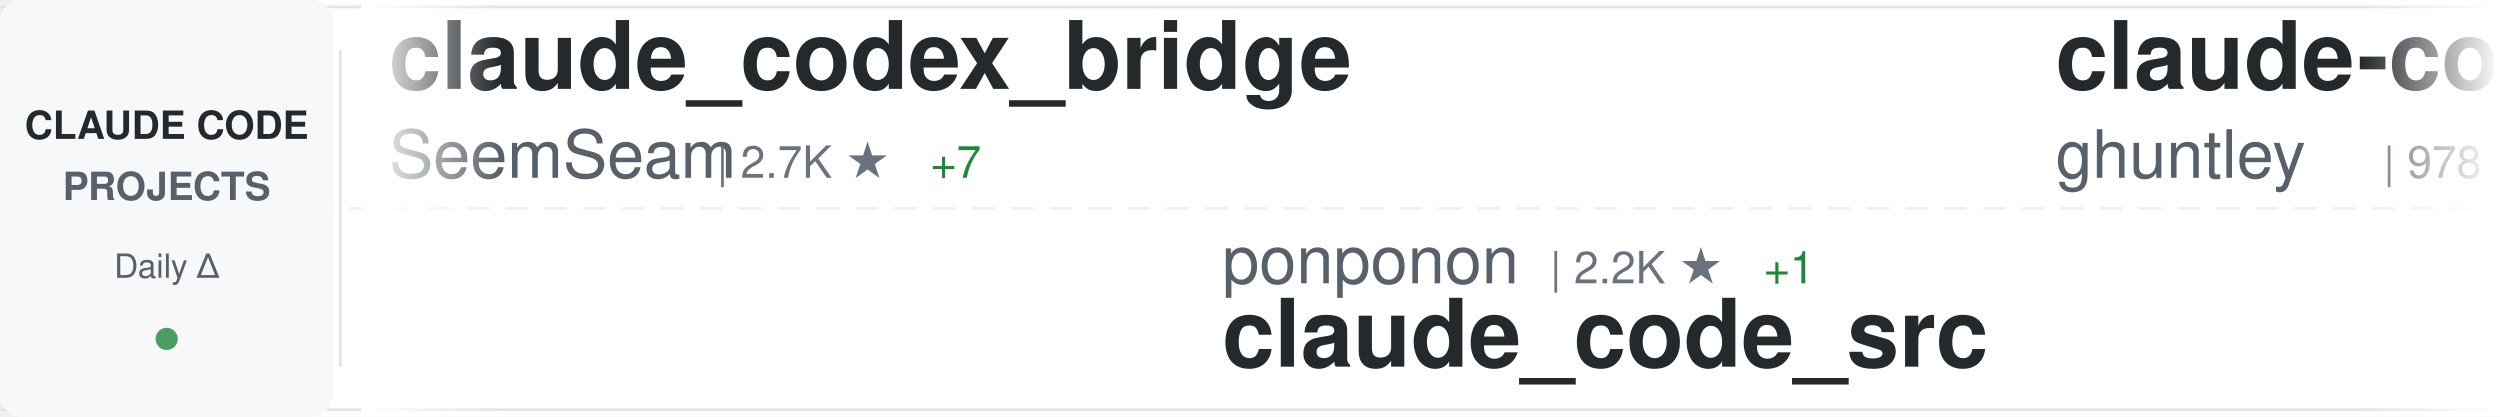
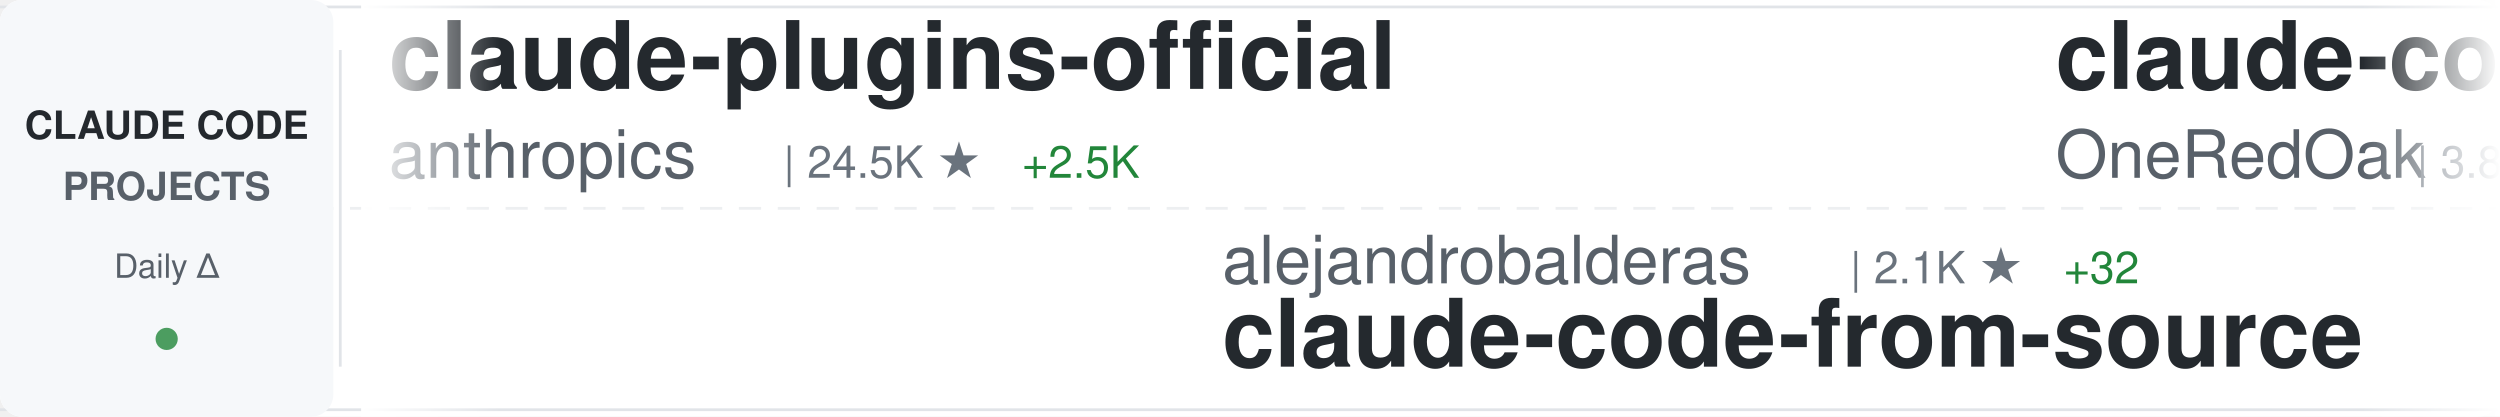
<svg xmlns="http://www.w3.org/2000/svg" width="900" height="150">
  <defs>
    <linearGradient id="awesomeLeftFade" x1="0%" y1="0%" x2="100%" y2="0%">
      <stop offset="0%" style="stop-color:#ffffff;stop-opacity:1" />
      <stop offset="100%" style="stop-color:#ffffff;stop-opacity:0" />
    </linearGradient>
    <linearGradient id="awesomeRightFade" x1="0%" y1="0%" x2="100%" y2="0%">
      <stop offset="0%" style="stop-color:#ffffff;stop-opacity:0" />
      <stop offset="100%" style="stop-color:#ffffff;stop-opacity:1" />
    </linearGradient>
  </defs>
  <rect width="900" height="150" fill="#ffffff" rx="8" />
  <rect x="0" y="2" width="900" height="1" fill="#e1e4e8" />
  <rect x="0" y="147" width="900" height="1" fill="#e1e4e8" />
  <line x1="0" y1="75" x2="900" y2="75" stroke="#e1e4e8" stroke-width="1" stroke-dasharray="8 6" opacity="0.6" />
  <rect x="0" y="0" width="120" height="150" fill="#f6f8fa" rx="8" />
  <text x="60" y="50" font-family="-apple-system, BlinkMacSystemFont, 'Segoe UI', Helvetica, Arial, sans-serif" font-size="14" font-weight="600" fill="#24292e" text-anchor="middle">CLAUDE CODE</text>
  <text x="60" y="72" font-family="-apple-system, BlinkMacSystemFont, 'Segoe UI', Helvetica, Arial, sans-serif" font-size="14" font-weight="600" fill="#586069" text-anchor="middle">PROJECTS</text>
  <text x="60" y="100" font-family="-apple-system, BlinkMacSystemFont, 'Segoe UI', Helvetica, Arial, sans-serif" font-size="12" font-weight="500" fill="#586069" text-anchor="middle">Daily Δ</text>
  <circle cx="60" cy="122" r="4" fill="#22863a" opacity="0.8" />
  <rect x="122" y="18" width="1" height="114" fill="#e1e4e8" />
  <clipPath id="awesomeTickerClip">
    <rect x="130" y="0" width="770" height="150" />
  </clipPath>
  <g clip-path="url(#awesomeTickerClip)">
    <g id="awesomeTickerItems">
      <animateTransform attributeName="transform" attributeType="XML" type="translate" from="0 0" to="-3000 0" dur="54s" repeatCount="indefinite" />
      <g transform="translate(0, 0)">
-         <text x="140" y="32" font-family="-apple-system, BlinkMacSystemFont, 'Segoe UI', Helvetica, Arial, sans-serif" font-size="34" font-weight="600" fill="#24292e">claude_codex_bridge</text>
-         <text x="140" y="64" font-family="-apple-system, BlinkMacSystemFont, 'Segoe UI', Helvetica, Arial, sans-serif" font-size="24" font-weight="400" fill="#586069">SeemSeam</text>
-         <text x="258" y="64" font-family="-apple-system, BlinkMacSystemFont, 'Segoe UI', Helvetica, Arial, sans-serif" font-size="16" font-weight="500" fill="#6a737d">| 2.7K ★</text>
-         <text x="335" y="64" font-family="-apple-system, BlinkMacSystemFont, 'Segoe UI', Helvetica, Arial, sans-serif" font-size="16" font-weight="500" fill="#22863a"> +7</text>
+         <text x="140" y="32" font-family="-apple-system, BlinkMacSystemFont, 'Segoe UI', Helvetica, Arial, sans-serif" font-size="34" font-weight="600" fill="#24292e">claude-plugins-official</text>
+         <text x="140" y="64" font-family="-apple-system, BlinkMacSystemFont, 'Segoe UI', Helvetica, Arial, sans-serif" font-size="24" font-weight="400" fill="#586069">anthropics</text>
+         <text x="282" y="64" font-family="-apple-system, BlinkMacSystemFont, 'Segoe UI', Helvetica, Arial, sans-serif" font-size="16" font-weight="500" fill="#6a737d">| 24.5K ★</text>
+         <text x="368" y="64" font-family="-apple-system, BlinkMacSystemFont, 'Segoe UI', Helvetica, Arial, sans-serif" font-size="16" font-weight="500" fill="#22863a"> +2.5K</text>
      </g>
      <g transform="translate(300, 0)">
-         <text x="140" y="102" font-family="-apple-system, BlinkMacSystemFont, 'Segoe UI', Helvetica, Arial, sans-serif" font-size="24" font-weight="400" fill="#586069">ponponon</text>
-         <text x="258" y="102" font-family="-apple-system, BlinkMacSystemFont, 'Segoe UI', Helvetica, Arial, sans-serif" font-size="16" font-weight="500" fill="#6a737d">| 2.2K ★</text>
-         <text x="335" y="102" font-family="-apple-system, BlinkMacSystemFont, 'Segoe UI', Helvetica, Arial, sans-serif" font-size="16" font-weight="500" fill="#22863a"> +1</text>
-         <text x="140" y="132" font-family="-apple-system, BlinkMacSystemFont, 'Segoe UI', Helvetica, Arial, sans-serif" font-size="34" font-weight="600" fill="#24292e">claude_code_src</text>
+         <text x="140" y="102" font-family="-apple-system, BlinkMacSystemFont, 'Segoe UI', Helvetica, Arial, sans-serif" font-size="24" font-weight="400" fill="#586069">alejandrobalderas</text>
+         <text x="366" y="102" font-family="-apple-system, BlinkMacSystemFont, 'Segoe UI', Helvetica, Arial, sans-serif" font-size="16" font-weight="500" fill="#6a737d">| 2.1K ★</text>
+         <text x="443" y="102" font-family="-apple-system, BlinkMacSystemFont, 'Segoe UI', Helvetica, Arial, sans-serif" font-size="16" font-weight="500" fill="#22863a"> +32</text>
+         <text x="140" y="132" font-family="-apple-system, BlinkMacSystemFont, 'Segoe UI', Helvetica, Arial, sans-serif" font-size="34" font-weight="600" fill="#24292e">claude-code-from-source</text>
      </g>
      <g transform="translate(600, 0)">
-         <text x="140" y="32" font-family="-apple-system, BlinkMacSystemFont, 'Segoe UI', Helvetica, Arial, sans-serif" font-size="34" font-weight="600" fill="#24292e">claude-code-source-code-...</text>
-         <text x="140" y="64" font-family="-apple-system, BlinkMacSystemFont, 'Segoe UI', Helvetica, Arial, sans-serif" font-size="24" font-weight="400" fill="#586069">ghuntley</text>
-         <text x="258" y="64" font-family="-apple-system, BlinkMacSystemFont, 'Segoe UI', Helvetica, Arial, sans-serif" font-size="16" font-weight="500" fill="#6a737d">| 978 ★</text>
+         <text x="140" y="32" font-family="-apple-system, BlinkMacSystemFont, 'Segoe UI', Helvetica, Arial, sans-serif" font-size="34" font-weight="600" fill="#24292e">claude-code-workflows</text>
+         <text x="140" y="64" font-family="-apple-system, BlinkMacSystemFont, 'Segoe UI', Helvetica, Arial, sans-serif" font-size="24" font-weight="400" fill="#586069">OneRedOak</text>
+         <text x="270" y="64" font-family="-apple-system, BlinkMacSystemFont, 'Segoe UI', Helvetica, Arial, sans-serif" font-size="16" font-weight="500" fill="#6a737d">| 3.8K ★</text>
      </g>
      <g transform="translate(900, 0)">
-         <text x="140" y="102" font-family="-apple-system, BlinkMacSystemFont, 'Segoe UI', Helvetica, Arial, sans-serif" font-size="24" font-weight="400" fill="#586069">anthropics</text>
-         <text x="282" y="102" font-family="-apple-system, BlinkMacSystemFont, 'Segoe UI', Helvetica, Arial, sans-serif" font-size="16" font-weight="500" fill="#6a737d">| 125.7K ★</text>
-         <text x="377" y="102" font-family="-apple-system, BlinkMacSystemFont, 'Segoe UI', Helvetica, Arial, sans-serif" font-size="16" font-weight="500" fill="#22863a"> +303</text>
+         <text x="140" y="102" font-family="-apple-system, BlinkMacSystemFont, 'Segoe UI', Helvetica, Arial, sans-serif" font-size="24" font-weight="400" fill="#586069">VineeTagarwaL-code</text>
+         <text x="378" y="102" font-family="-apple-system, BlinkMacSystemFont, 'Segoe UI', Helvetica, Arial, sans-serif" font-size="16" font-weight="500" fill="#6a737d">| 275 ★</text>
        <text x="140" y="132" font-family="-apple-system, BlinkMacSystemFont, 'Segoe UI', Helvetica, Arial, sans-serif" font-size="34" font-weight="600" fill="#24292e">claude-code</text>
      </g>
      <g transform="translate(1200, 0)">
-         <text x="140" y="32" font-family="-apple-system, BlinkMacSystemFont, 'Segoe UI', Helvetica, Arial, sans-serif" font-size="34" font-weight="600" fill="#24292e">claude-code-source</text>
-         <text x="140" y="64" font-family="-apple-system, BlinkMacSystemFont, 'Segoe UI', Helvetica, Arial, sans-serif" font-size="24" font-weight="400" fill="#586069">AprilNEA</text>
-         <text x="258" y="64" font-family="-apple-system, BlinkMacSystemFont, 'Segoe UI', Helvetica, Arial, sans-serif" font-size="16" font-weight="500" fill="#6a737d">| 384 ★</text>
-         <text x="326" y="64" font-family="-apple-system, BlinkMacSystemFont, 'Segoe UI', Helvetica, Arial, sans-serif" font-size="16" font-weight="500" fill="#22863a"> +1</text>
+         <text x="140" y="32" font-family="-apple-system, BlinkMacSystemFont, 'Segoe UI', Helvetica, Arial, sans-serif" font-size="34" font-weight="600" fill="#24292e">Claude-Code-Game-Studios</text>
+         <text x="140" y="64" font-family="-apple-system, BlinkMacSystemFont, 'Segoe UI', Helvetica, Arial, sans-serif" font-size="24" font-weight="400" fill="#586069">Donchitos</text>
+         <text x="270" y="64" font-family="-apple-system, BlinkMacSystemFont, 'Segoe UI', Helvetica, Arial, sans-serif" font-size="16" font-weight="500" fill="#6a737d">| 19.6K ★</text>
+         <text x="356" y="64" font-family="-apple-system, BlinkMacSystemFont, 'Segoe UI', Helvetica, Arial, sans-serif" font-size="16" font-weight="500" fill="#22863a"> +93</text>
      </g>
      <g transform="translate(1500, 0)">
-         <text x="140" y="102" font-family="-apple-system, BlinkMacSystemFont, 'Segoe UI', Helvetica, Arial, sans-serif" font-size="24" font-weight="400" fill="#586069">darcyegb</text>
-         <text x="258" y="102" font-family="-apple-system, BlinkMacSystemFont, 'Segoe UI', Helvetica, Arial, sans-serif" font-size="16" font-weight="500" fill="#6a737d">| 701 ★</text>
-         <text x="326" y="102" font-family="-apple-system, BlinkMacSystemFont, 'Segoe UI', Helvetica, Arial, sans-serif" font-size="16" font-weight="500" fill="#22863a"> +1</text>
-         <text x="140" y="132" font-family="-apple-system, BlinkMacSystemFont, 'Segoe UI', Helvetica, Arial, sans-serif" font-size="34" font-weight="600" fill="#24292e">ClaudeCodeAgents</text>
+         <text x="140" y="102" font-family="-apple-system, BlinkMacSystemFont, 'Segoe UI', Helvetica, Arial, sans-serif" font-size="24" font-weight="400" fill="#586069">luongnv89</text>
+         <text x="270" y="102" font-family="-apple-system, BlinkMacSystemFont, 'Segoe UI', Helvetica, Arial, sans-serif" font-size="16" font-weight="500" fill="#6a737d">| 33.8K ★</text>
+         <text x="356" y="102" font-family="-apple-system, BlinkMacSystemFont, 'Segoe UI', Helvetica, Arial, sans-serif" font-size="16" font-weight="500" fill="#22863a"> +105</text>
+         <text x="140" y="132" font-family="-apple-system, BlinkMacSystemFont, 'Segoe UI', Helvetica, Arial, sans-serif" font-size="34" font-weight="600" fill="#24292e">claude-howto</text>
      </g>
      <g transform="translate(1800, 0)">
-         <text x="140" y="32" font-family="-apple-system, BlinkMacSystemFont, 'Segoe UI', Helvetica, Arial, sans-serif" font-size="34" font-weight="600" fill="#24292e">learn-claude-code</text>
-         <text x="140" y="64" font-family="-apple-system, BlinkMacSystemFont, 'Segoe UI', Helvetica, Arial, sans-serif" font-size="24" font-weight="400" fill="#586069">shareAI-lab</text>
-         <text x="294" y="64" font-family="-apple-system, BlinkMacSystemFont, 'Segoe UI', Helvetica, Arial, sans-serif" font-size="16" font-weight="500" fill="#6a737d">| 62.0K ★</text>
-         <text x="380" y="64" font-family="-apple-system, BlinkMacSystemFont, 'Segoe UI', Helvetica, Arial, sans-serif" font-size="16" font-weight="500" fill="#22863a"> +266</text>
+         <text x="140" y="32" font-family="-apple-system, BlinkMacSystemFont, 'Segoe UI', Helvetica, Arial, sans-serif" font-size="34" font-weight="600" fill="#24292e">claude-code</text>
+         <text x="140" y="64" font-family="-apple-system, BlinkMacSystemFont, 'Segoe UI', Helvetica, Arial, sans-serif" font-size="24" font-weight="400" fill="#586069">alex000kim</text>
+         <text x="282" y="64" font-family="-apple-system, BlinkMacSystemFont, 'Segoe UI', Helvetica, Arial, sans-serif" font-size="16" font-weight="500" fill="#6a737d">| 227 ★</text>
      </g>
      <g transform="translate(2100, 0)">
-         <text x="140" y="102" font-family="-apple-system, BlinkMacSystemFont, 'Segoe UI', Helvetica, Arial, sans-serif" font-size="24" font-weight="400" fill="#586069">kodu-ai</text>
-         <text x="246" y="102" font-family="-apple-system, BlinkMacSystemFont, 'Segoe UI', Helvetica, Arial, sans-serif" font-size="16" font-weight="500" fill="#6a737d">| 5.3K ★</text>
-         <text x="140" y="132" font-family="-apple-system, BlinkMacSystemFont, 'Segoe UI', Helvetica, Arial, sans-serif" font-size="34" font-weight="600" fill="#24292e">claude-coder</text>
+         <text x="140" y="102" font-family="-apple-system, BlinkMacSystemFont, 'Segoe UI', Helvetica, Arial, sans-serif" font-size="24" font-weight="400" fill="#586069">Piebald-AI</text>
+         <text x="282" y="102" font-family="-apple-system, BlinkMacSystemFont, 'Segoe UI', Helvetica, Arial, sans-serif" font-size="16" font-weight="500" fill="#6a737d">| 10.4K ★</text>
+         <text x="368" y="102" font-family="-apple-system, BlinkMacSystemFont, 'Segoe UI', Helvetica, Arial, sans-serif" font-size="16" font-weight="500" fill="#22863a"> +35</text>
+         <text x="140" y="132" font-family="-apple-system, BlinkMacSystemFont, 'Segoe UI', Helvetica, Arial, sans-serif" font-size="34" font-weight="600" fill="#24292e">claude-code-system-promp...</text>
      </g>
      <g transform="translate(2400, 0)">
-         <text x="140" y="32" font-family="-apple-system, BlinkMacSystemFont, 'Segoe UI', Helvetica, Arial, sans-serif" font-size="34" font-weight="600" fill="#24292e">claude-code</text>
-         <text x="140" y="64" font-family="-apple-system, BlinkMacSystemFont, 'Segoe UI', Helvetica, Arial, sans-serif" font-size="24" font-weight="400" fill="#586069">isboyjc</text>
-         <text x="246" y="64" font-family="-apple-system, BlinkMacSystemFont, 'Segoe UI', Helvetica, Arial, sans-serif" font-size="16" font-weight="500" fill="#6a737d">| 156 ★</text>
+         <text x="140" y="32" font-family="-apple-system, BlinkMacSystemFont, 'Segoe UI', Helvetica, Arial, sans-serif" font-size="34" font-weight="600" fill="#24292e">claude-code-infrastructu...</text>
+         <text x="140" y="64" font-family="-apple-system, BlinkMacSystemFont, 'Segoe UI', Helvetica, Arial, sans-serif" font-size="24" font-weight="400" fill="#586069">diet103</text>
+         <text x="246" y="64" font-family="-apple-system, BlinkMacSystemFont, 'Segoe UI', Helvetica, Arial, sans-serif" font-size="16" font-weight="500" fill="#6a737d">| 9.7K ★</text>
+         <text x="323" y="64" font-family="-apple-system, BlinkMacSystemFont, 'Segoe UI', Helvetica, Arial, sans-serif" font-size="16" font-weight="500" fill="#22863a"> +4</text>
      </g>
      <g transform="translate(2700, 0)">
-         <text x="140" y="102" font-family="-apple-system, BlinkMacSystemFont, 'Segoe UI', Helvetica, Arial, sans-serif" font-size="24" font-weight="400" fill="#586069">freestylefly</text>
-         <text x="306" y="102" font-family="-apple-system, BlinkMacSystemFont, 'Segoe UI', Helvetica, Arial, sans-serif" font-size="16" font-weight="500" fill="#6a737d">| 125 ★</text>
-         <text x="140" y="132" font-family="-apple-system, BlinkMacSystemFont, 'Segoe UI', Helvetica, Arial, sans-serif" font-size="34" font-weight="600" fill="#24292e">claude-code</text>
+         <text x="140" y="102" font-family="-apple-system, BlinkMacSystemFont, 'Segoe UI', Helvetica, Arial, sans-serif" font-size="24" font-weight="400" fill="#586069">Yeachan-Heo</text>
+         <text x="294" y="102" font-family="-apple-system, BlinkMacSystemFont, 'Segoe UI', Helvetica, Arial, sans-serif" font-size="16" font-weight="500" fill="#6a737d">| 34.6K ★</text>
+         <text x="380" y="102" font-family="-apple-system, BlinkMacSystemFont, 'Segoe UI', Helvetica, Arial, sans-serif" font-size="16" font-weight="500" fill="#22863a"> +94</text>
+         <text x="140" y="132" font-family="-apple-system, BlinkMacSystemFont, 'Segoe UI', Helvetica, Arial, sans-serif" font-size="34" font-weight="600" fill="#24292e">oh-my-claudecode</text>
      </g>
      <g transform="translate(3000, 0)">
-         <text x="140" y="32" font-family="-apple-system, BlinkMacSystemFont, 'Segoe UI', Helvetica, Arial, sans-serif" font-size="34" font-weight="600" fill="#24292e">claude_codex_bridge</text>
-         <text x="140" y="64" font-family="-apple-system, BlinkMacSystemFont, 'Segoe UI', Helvetica, Arial, sans-serif" font-size="24" font-weight="400" fill="#586069">SeemSeam</text>
-         <text x="258" y="64" font-family="-apple-system, BlinkMacSystemFont, 'Segoe UI', Helvetica, Arial, sans-serif" font-size="16" font-weight="500" fill="#6a737d">| 2.7K ★</text>
-         <text x="335" y="64" font-family="-apple-system, BlinkMacSystemFont, 'Segoe UI', Helvetica, Arial, sans-serif" font-size="16" font-weight="500" fill="#22863a"> +7</text>
+         <text x="140" y="32" font-family="-apple-system, BlinkMacSystemFont, 'Segoe UI', Helvetica, Arial, sans-serif" font-size="34" font-weight="600" fill="#24292e">claude-plugins-official</text>
+         <text x="140" y="64" font-family="-apple-system, BlinkMacSystemFont, 'Segoe UI', Helvetica, Arial, sans-serif" font-size="24" font-weight="400" fill="#586069">anthropics</text>
+         <text x="282" y="64" font-family="-apple-system, BlinkMacSystemFont, 'Segoe UI', Helvetica, Arial, sans-serif" font-size="16" font-weight="500" fill="#6a737d">| 24.5K ★</text>
+         <text x="368" y="64" font-family="-apple-system, BlinkMacSystemFont, 'Segoe UI', Helvetica, Arial, sans-serif" font-size="16" font-weight="500" fill="#22863a"> +2.5K</text>
      </g>
      <g transform="translate(3300, 0)">
-         <text x="140" y="102" font-family="-apple-system, BlinkMacSystemFont, 'Segoe UI', Helvetica, Arial, sans-serif" font-size="24" font-weight="400" fill="#586069">ponponon</text>
-         <text x="258" y="102" font-family="-apple-system, BlinkMacSystemFont, 'Segoe UI', Helvetica, Arial, sans-serif" font-size="16" font-weight="500" fill="#6a737d">| 2.2K ★</text>
-         <text x="335" y="102" font-family="-apple-system, BlinkMacSystemFont, 'Segoe UI', Helvetica, Arial, sans-serif" font-size="16" font-weight="500" fill="#22863a"> +1</text>
-         <text x="140" y="132" font-family="-apple-system, BlinkMacSystemFont, 'Segoe UI', Helvetica, Arial, sans-serif" font-size="34" font-weight="600" fill="#24292e">claude_code_src</text>
+         <text x="140" y="102" font-family="-apple-system, BlinkMacSystemFont, 'Segoe UI', Helvetica, Arial, sans-serif" font-size="24" font-weight="400" fill="#586069">alejandrobalderas</text>
+         <text x="366" y="102" font-family="-apple-system, BlinkMacSystemFont, 'Segoe UI', Helvetica, Arial, sans-serif" font-size="16" font-weight="500" fill="#6a737d">| 2.1K ★</text>
+         <text x="443" y="102" font-family="-apple-system, BlinkMacSystemFont, 'Segoe UI', Helvetica, Arial, sans-serif" font-size="16" font-weight="500" fill="#22863a"> +32</text>
+         <text x="140" y="132" font-family="-apple-system, BlinkMacSystemFont, 'Segoe UI', Helvetica, Arial, sans-serif" font-size="34" font-weight="600" fill="#24292e">claude-code-from-source</text>
      </g>
      <g transform="translate(3600, 0)">
-         <text x="140" y="32" font-family="-apple-system, BlinkMacSystemFont, 'Segoe UI', Helvetica, Arial, sans-serif" font-size="34" font-weight="600" fill="#24292e">claude-code-source-code-...</text>
-         <text x="140" y="64" font-family="-apple-system, BlinkMacSystemFont, 'Segoe UI', Helvetica, Arial, sans-serif" font-size="24" font-weight="400" fill="#586069">ghuntley</text>
-         <text x="258" y="64" font-family="-apple-system, BlinkMacSystemFont, 'Segoe UI', Helvetica, Arial, sans-serif" font-size="16" font-weight="500" fill="#6a737d">| 978 ★</text>
+         <text x="140" y="32" font-family="-apple-system, BlinkMacSystemFont, 'Segoe UI', Helvetica, Arial, sans-serif" font-size="34" font-weight="600" fill="#24292e">claude-code-workflows</text>
+         <text x="140" y="64" font-family="-apple-system, BlinkMacSystemFont, 'Segoe UI', Helvetica, Arial, sans-serif" font-size="24" font-weight="400" fill="#586069">OneRedOak</text>
+         <text x="270" y="64" font-family="-apple-system, BlinkMacSystemFont, 'Segoe UI', Helvetica, Arial, sans-serif" font-size="16" font-weight="500" fill="#6a737d">| 3.8K ★</text>
      </g>
      <g transform="translate(3900, 0)">
-         <text x="140" y="102" font-family="-apple-system, BlinkMacSystemFont, 'Segoe UI', Helvetica, Arial, sans-serif" font-size="24" font-weight="400" fill="#586069">anthropics</text>
-         <text x="282" y="102" font-family="-apple-system, BlinkMacSystemFont, 'Segoe UI', Helvetica, Arial, sans-serif" font-size="16" font-weight="500" fill="#6a737d">| 125.7K ★</text>
-         <text x="377" y="102" font-family="-apple-system, BlinkMacSystemFont, 'Segoe UI', Helvetica, Arial, sans-serif" font-size="16" font-weight="500" fill="#22863a"> +303</text>
+         <text x="140" y="102" font-family="-apple-system, BlinkMacSystemFont, 'Segoe UI', Helvetica, Arial, sans-serif" font-size="24" font-weight="400" fill="#586069">VineeTagarwaL-code</text>
+         <text x="378" y="102" font-family="-apple-system, BlinkMacSystemFont, 'Segoe UI', Helvetica, Arial, sans-serif" font-size="16" font-weight="500" fill="#6a737d">| 275 ★</text>
        <text x="140" y="132" font-family="-apple-system, BlinkMacSystemFont, 'Segoe UI', Helvetica, Arial, sans-serif" font-size="34" font-weight="600" fill="#24292e">claude-code</text>
      </g>
    </g>
  </g>
  <rect x="130" y="0" width="50" height="150" fill="url(#awesomeLeftFade)" />
  <rect x="850" y="0" width="50" height="150" fill="url(#awesomeRightFade)" />
</svg>
